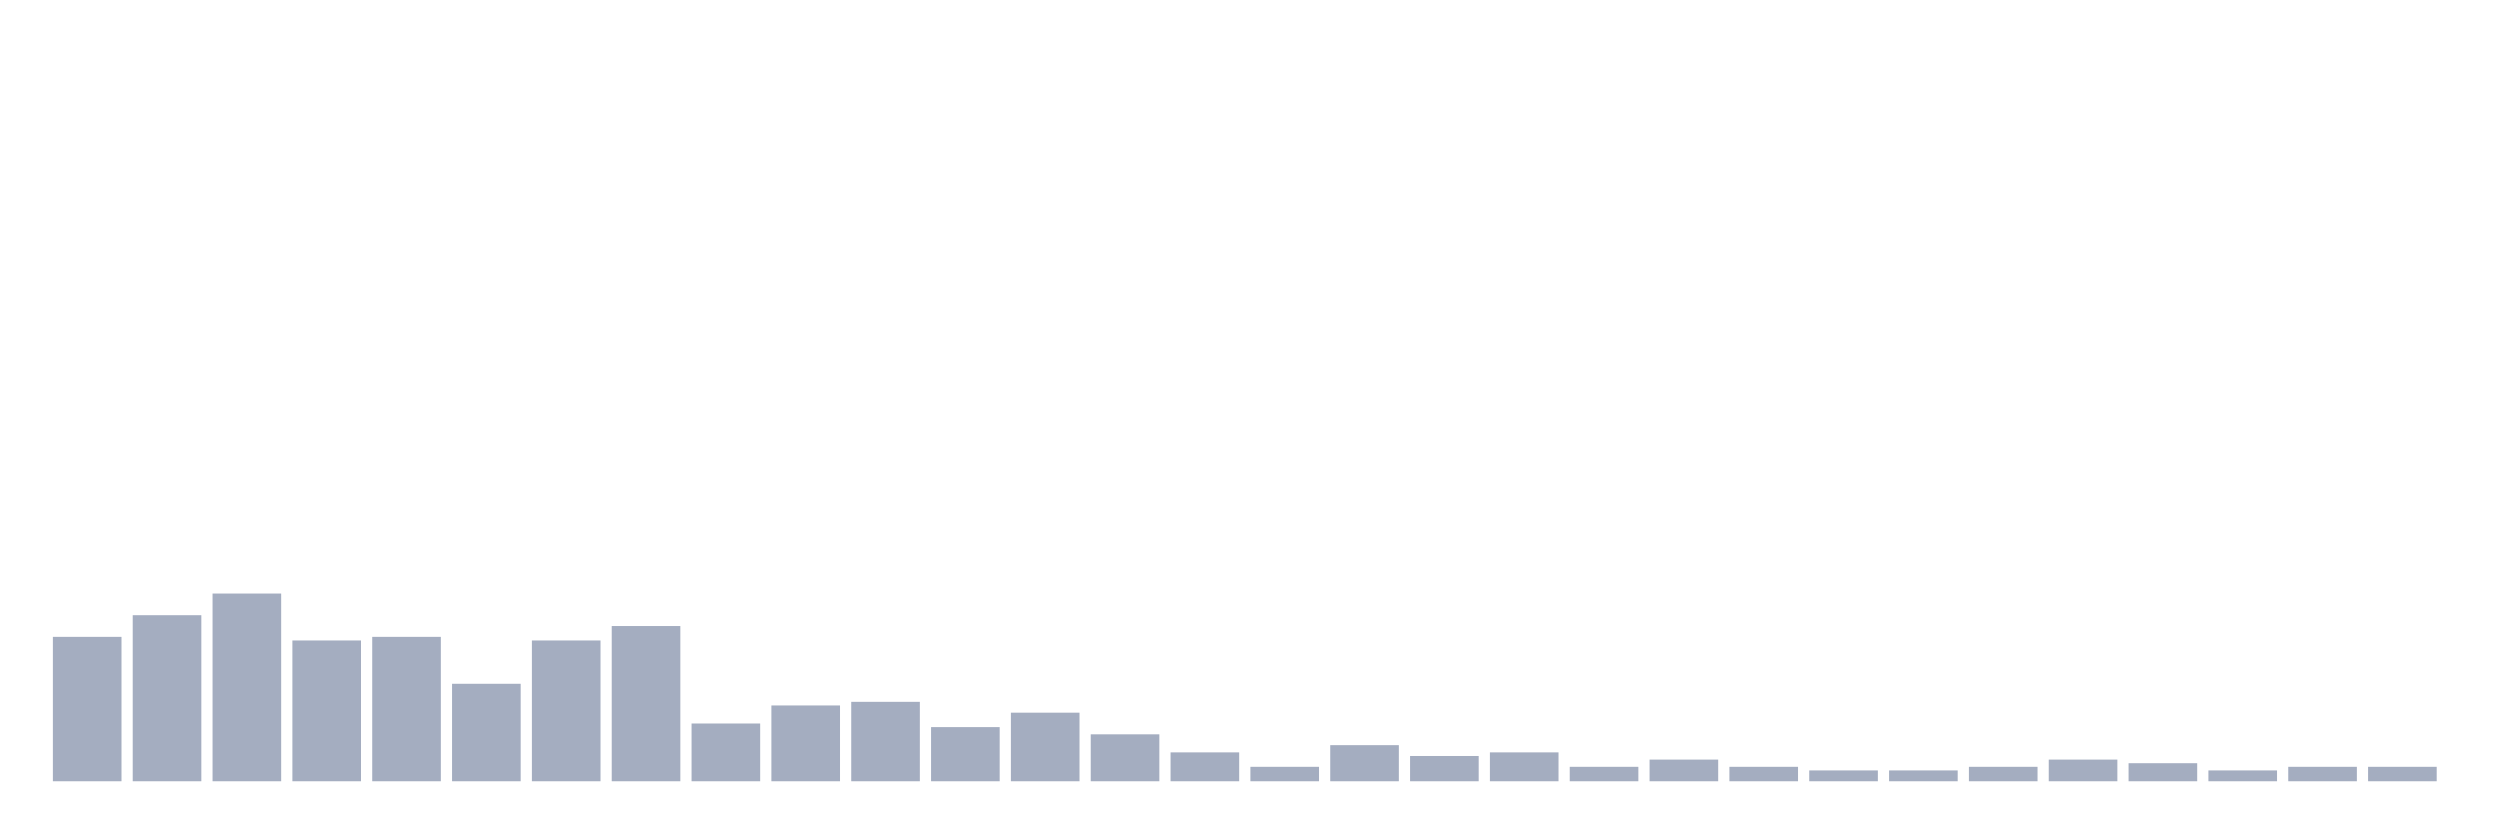
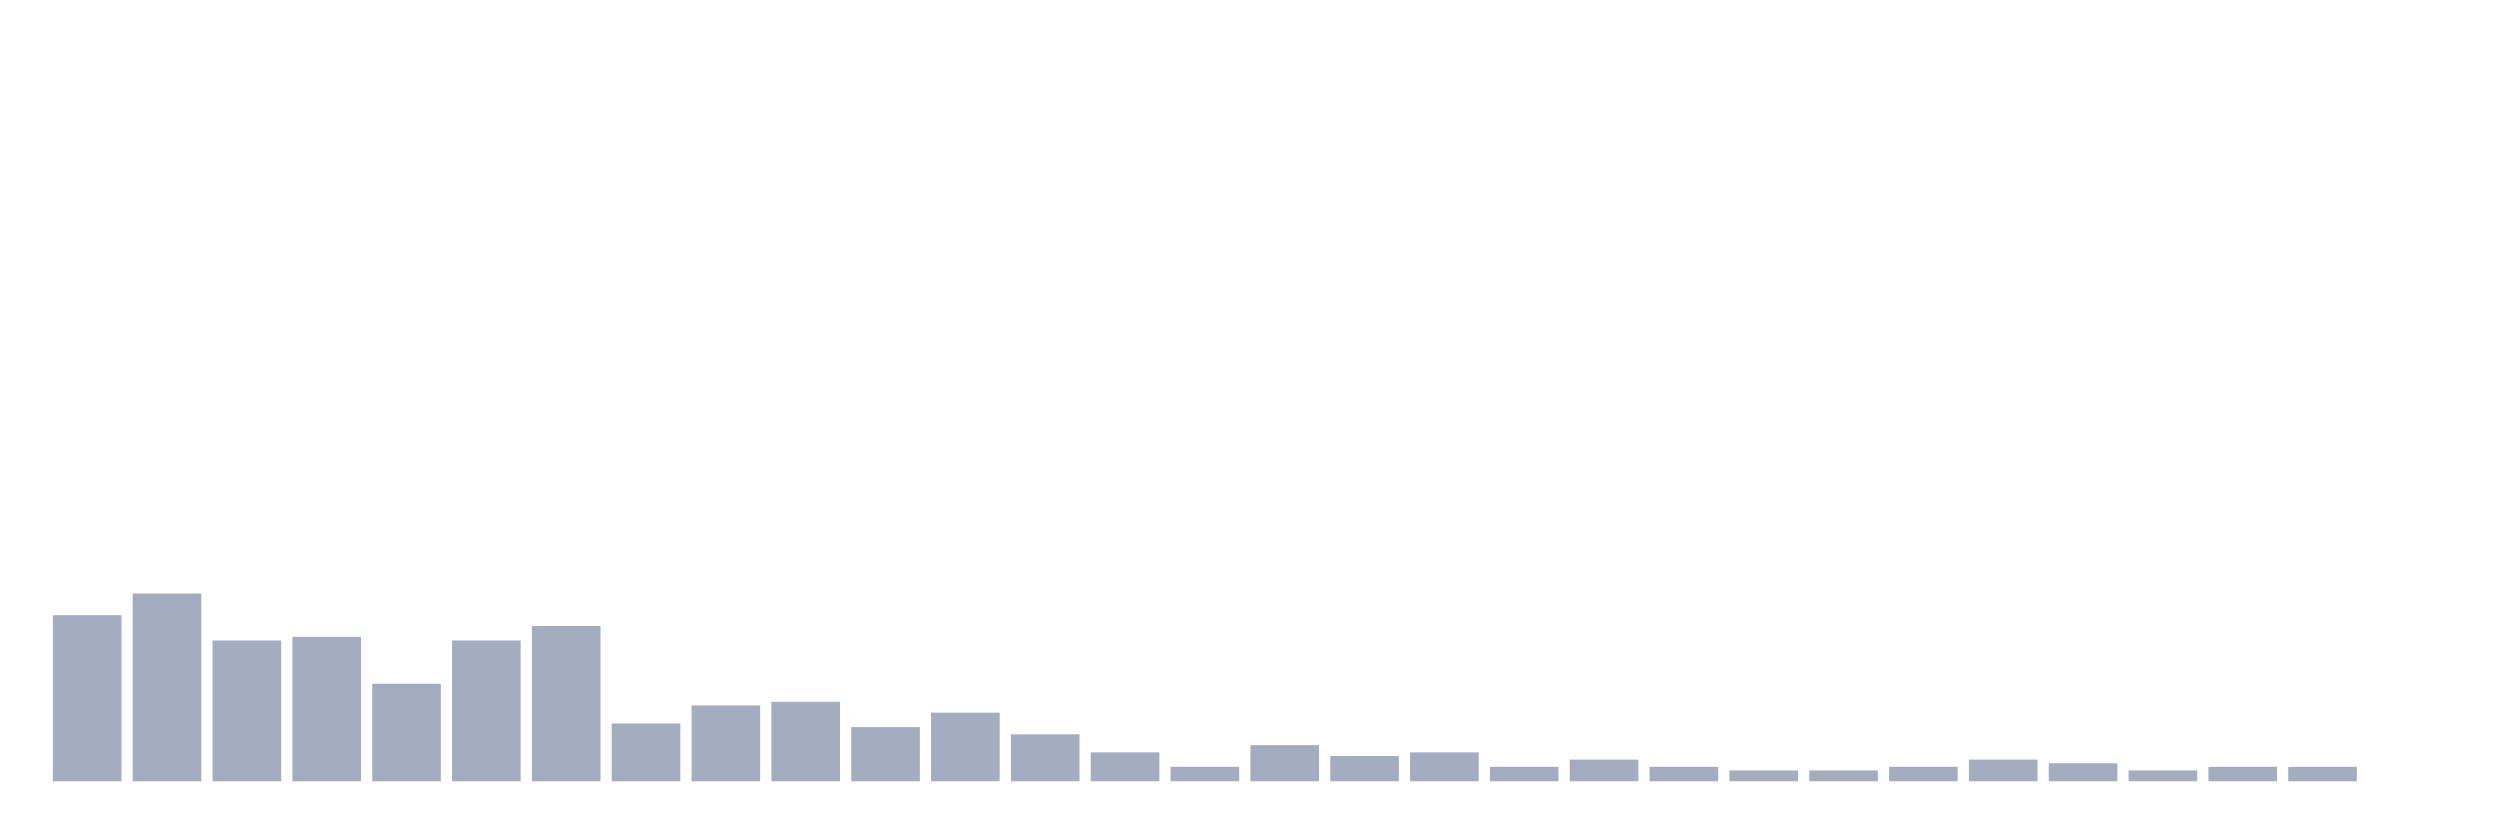
<svg xmlns="http://www.w3.org/2000/svg" viewBox="0 0 480 160">
  <g transform="translate(10,10)">
-     <rect class="bar" x="0.153" width="13.175" y="112.277" height="27.723" fill="rgb(164,173,192)" />
-     <rect class="bar" x="15.482" width="13.175" y="108.119" height="31.881" fill="rgb(164,173,192)" />
-     <rect class="bar" x="30.81" width="13.175" y="103.96" height="36.04" fill="rgb(164,173,192)" />
-     <rect class="bar" x="46.138" width="13.175" y="112.97" height="27.03" fill="rgb(164,173,192)" />
-     <rect class="bar" x="61.466" width="13.175" y="112.277" height="27.723" fill="rgb(164,173,192)" />
-     <rect class="bar" x="76.794" width="13.175" y="121.287" height="18.713" fill="rgb(164,173,192)" />
-     <rect class="bar" x="92.123" width="13.175" y="112.97" height="27.03" fill="rgb(164,173,192)" />
-     <rect class="bar" x="107.451" width="13.175" y="110.198" height="29.802" fill="rgb(164,173,192)" />
-     <rect class="bar" x="122.779" width="13.175" y="128.911" height="11.089" fill="rgb(164,173,192)" />
-     <rect class="bar" x="138.107" width="13.175" y="125.446" height="14.554" fill="rgb(164,173,192)" />
-     <rect class="bar" x="153.436" width="13.175" y="124.752" height="15.248" fill="rgb(164,173,192)" />
-     <rect class="bar" x="168.764" width="13.175" y="129.604" height="10.396" fill="rgb(164,173,192)" />
-     <rect class="bar" x="184.092" width="13.175" y="126.832" height="13.168" fill="rgb(164,173,192)" />
-     <rect class="bar" x="199.42" width="13.175" y="130.99" height="9.01" fill="rgb(164,173,192)" />
-     <rect class="bar" x="214.748" width="13.175" y="134.455" height="5.545" fill="rgb(164,173,192)" />
-     <rect class="bar" x="230.077" width="13.175" y="137.228" height="2.772" fill="rgb(164,173,192)" />
-     <rect class="bar" x="245.405" width="13.175" y="133.069" height="6.931" fill="rgb(164,173,192)" />
-     <rect class="bar" x="260.733" width="13.175" y="135.149" height="4.851" fill="rgb(164,173,192)" />
-     <rect class="bar" x="276.061" width="13.175" y="134.455" height="5.545" fill="rgb(164,173,192)" />
-     <rect class="bar" x="291.39" width="13.175" y="137.228" height="2.772" fill="rgb(164,173,192)" />
-     <rect class="bar" x="306.718" width="13.175" y="135.842" height="4.158" fill="rgb(164,173,192)" />
-     <rect class="bar" x="322.046" width="13.175" y="137.228" height="2.772" fill="rgb(164,173,192)" />
+     <rect class="bar" x="0.153" width="13.175" y="108.119" height="31.881" fill="rgb(164,173,192)" />
+     <rect class="bar" x="15.482" width="13.175" y="103.96" height="36.04" fill="rgb(164,173,192)" />
+     <rect class="bar" x="30.81" width="13.175" y="112.97" height="27.03" fill="rgb(164,173,192)" />
+     <rect class="bar" x="46.138" width="13.175" y="112.277" height="27.723" fill="rgb(164,173,192)" />
+     <rect class="bar" x="61.466" width="13.175" y="121.287" height="18.713" fill="rgb(164,173,192)" />
+     <rect class="bar" x="76.794" width="13.175" y="112.97" height="27.03" fill="rgb(164,173,192)" />
+     <rect class="bar" x="92.123" width="13.175" y="110.198" height="29.802" fill="rgb(164,173,192)" />
+     <rect class="bar" x="107.451" width="13.175" y="128.911" height="11.089" fill="rgb(164,173,192)" />
+     <rect class="bar" x="122.779" width="13.175" y="125.446" height="14.554" fill="rgb(164,173,192)" />
+     <rect class="bar" x="138.107" width="13.175" y="124.752" height="15.248" fill="rgb(164,173,192)" />
+     <rect class="bar" x="153.436" width="13.175" y="129.604" height="10.396" fill="rgb(164,173,192)" />
+     <rect class="bar" x="168.764" width="13.175" y="126.832" height="13.168" fill="rgb(164,173,192)" />
+     <rect class="bar" x="184.092" width="13.175" y="130.99" height="9.01" fill="rgb(164,173,192)" />
+     <rect class="bar" x="199.42" width="13.175" y="134.455" height="5.545" fill="rgb(164,173,192)" />
+     <rect class="bar" x="214.748" width="13.175" y="137.228" height="2.772" fill="rgb(164,173,192)" />
+     <rect class="bar" x="230.077" width="13.175" y="133.069" height="6.931" fill="rgb(164,173,192)" />
+     <rect class="bar" x="245.405" width="13.175" y="135.149" height="4.851" fill="rgb(164,173,192)" />
+     <rect class="bar" x="260.733" width="13.175" y="134.455" height="5.545" fill="rgb(164,173,192)" />
+     <rect class="bar" x="276.061" width="13.175" y="137.228" height="2.772" fill="rgb(164,173,192)" />
+     <rect class="bar" x="291.39" width="13.175" y="135.842" height="4.158" fill="rgb(164,173,192)" />
+     <rect class="bar" x="306.718" width="13.175" y="137.228" height="2.772" fill="rgb(164,173,192)" />
+     <rect class="bar" x="322.046" width="13.175" y="137.921" height="2.079" fill="rgb(164,173,192)" />
    <rect class="bar" x="337.374" width="13.175" y="137.921" height="2.079" fill="rgb(164,173,192)" />
-     <rect class="bar" x="352.702" width="13.175" y="137.921" height="2.079" fill="rgb(164,173,192)" />
-     <rect class="bar" x="368.031" width="13.175" y="137.228" height="2.772" fill="rgb(164,173,192)" />
-     <rect class="bar" x="383.359" width="13.175" y="135.842" height="4.158" fill="rgb(164,173,192)" />
-     <rect class="bar" x="398.687" width="13.175" y="136.535" height="3.465" fill="rgb(164,173,192)" />
-     <rect class="bar" x="414.015" width="13.175" y="137.921" height="2.079" fill="rgb(164,173,192)" />
+     <rect class="bar" x="352.702" width="13.175" y="137.228" height="2.772" fill="rgb(164,173,192)" />
+     <rect class="bar" x="368.031" width="13.175" y="135.842" height="4.158" fill="rgb(164,173,192)" />
+     <rect class="bar" x="383.359" width="13.175" y="136.535" height="3.465" fill="rgb(164,173,192)" />
+     <rect class="bar" x="398.687" width="13.175" y="137.921" height="2.079" fill="rgb(164,173,192)" />
+     <rect class="bar" x="414.015" width="13.175" y="137.228" height="2.772" fill="rgb(164,173,192)" />
    <rect class="bar" x="429.344" width="13.175" y="137.228" height="2.772" fill="rgb(164,173,192)" />
-     <rect class="bar" x="444.672" width="13.175" y="137.228" height="2.772" fill="rgb(164,173,192)" />
+     <rect class="bar" x="444.672" width="13.175" y="140" height="0" fill="rgb(164,173,192)" />
  </g>
</svg>
